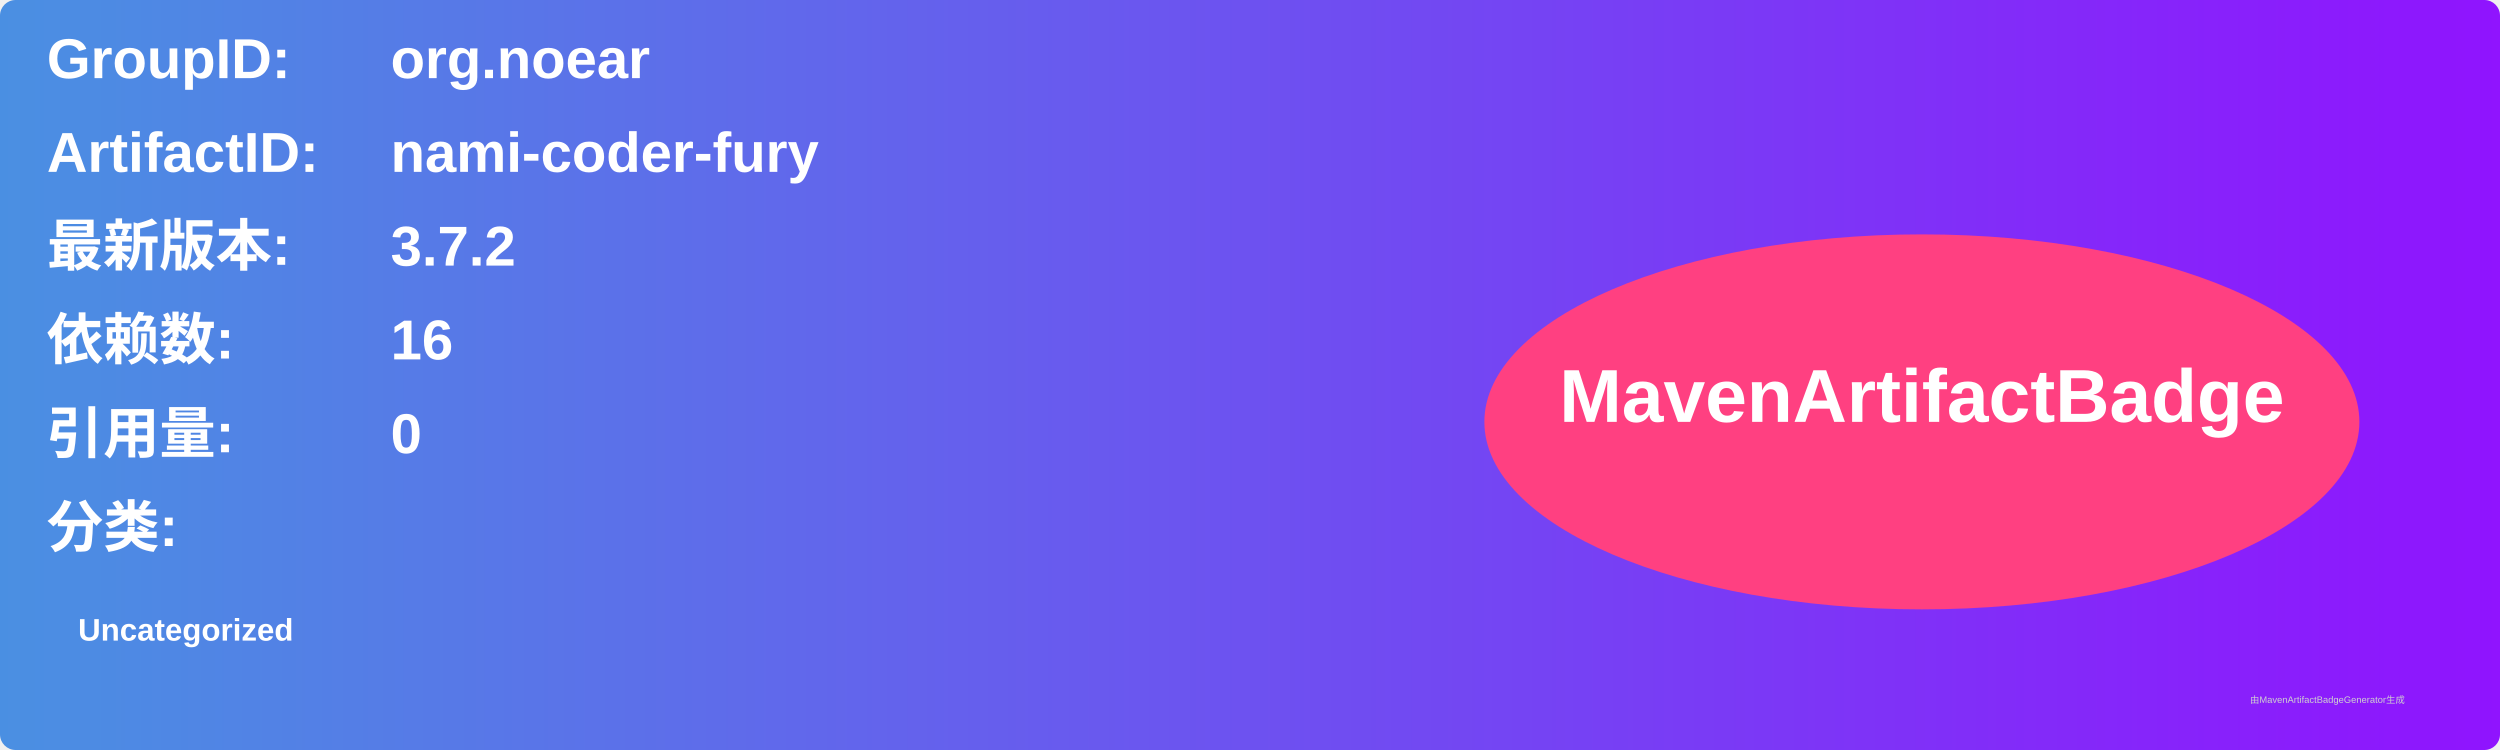
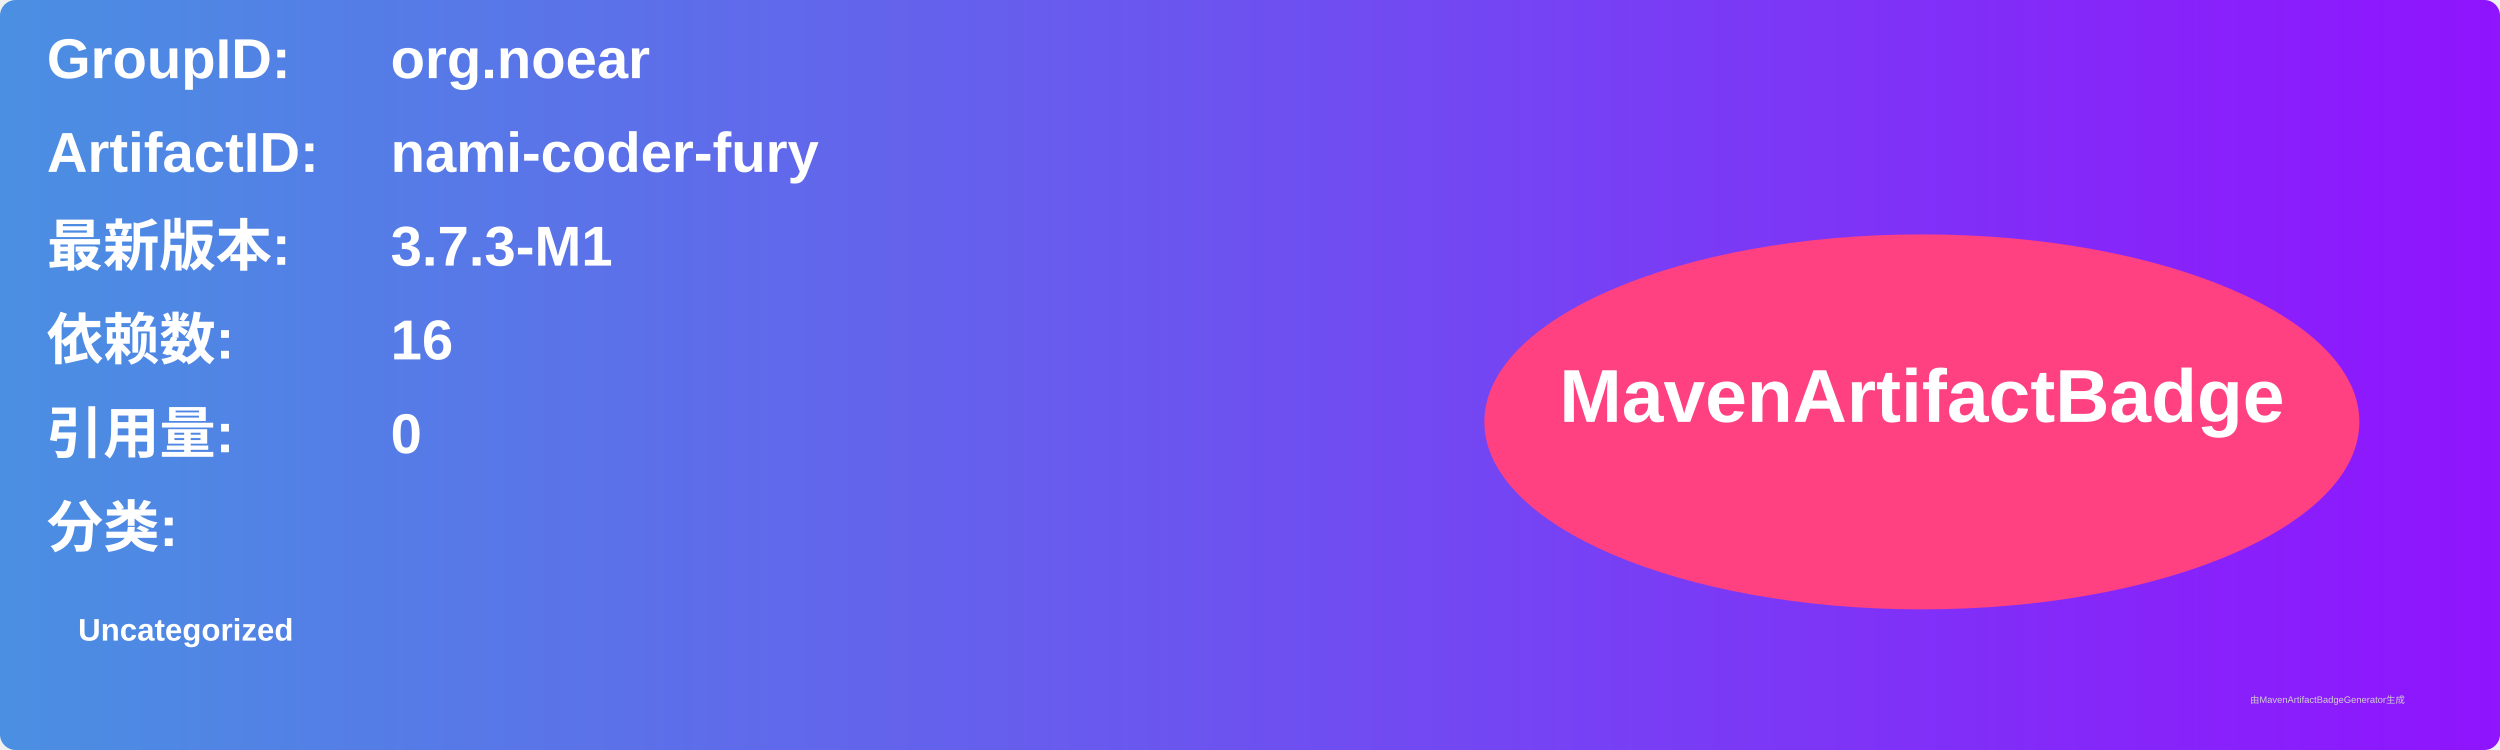
<svg xmlns="http://www.w3.org/2000/svg" width="800" height="240" viewBox="0 0 800 240">
  <linearGradient id="grad" x1="0%" y1="0%" x2="100%" y2="0%">
    <stop offset="0%" stop-color="#4a90e2" />
    <stop offset="100%" stop-color="#9013fe" />
  </linearGradient>
  <rect width="100%" height="100%" rx="5" ry="5" fill="url(#grad)" />
  <g transform="translate(15, 15)">
    <text x="0" y="10" font-family="Arial" font-size="18" fill="white" font-weight="bold" width="260">GroupID:</text>
    <text x="110" y="10" font-family="Arial" font-size="18" fill="white" font-weight="bold" width="460">org.noear</text>
    <text x="0" y="40" font-family="Arial" font-size="18" fill="white" font-weight="bold" width="260">ArtifactID:</text>
    <text x="110" y="40" font-family="Arial" font-size="18" fill="white" font-weight="bold" width="460">nami-coder-fury</text>
    <text x="0" y="70" font-family="Arial" font-size="18" fill="white" font-weight="bold">最新版本:</text>
    <text x="110" y="70" font-family="Arial" font-size="18" fill="white" font-weight="bold">
-       <tspan font-weight="bold">3.7.2</tspan>
+       <tspan font-weight="bold">3.7.3-M1</tspan>
    </text>
    <text x="0" y="100" font-family="Arial" font-size="18" fill="white" font-weight="bold">依赖数: </text>
    <text x="110" y="100" font-family="Arial" font-size="18" fill="white">
      <tspan font-weight="bold">16</tspan>
    </text>
    <text x="0" y="130" font-family="Arial" font-size="18" fill="white" font-weight="bold">引用量: </text>
    <text x="110" y="130" font-family="Arial" font-size="18" fill="white">
      <tspan font-weight="bold">0</tspan>
    </text>
    <text x="0" y="160" font-family="Arial" font-size="18" fill="white" font-weight="bold">分类:</text>
    <text x="10" y="190" font-family="Arial" font-size="10" fill="white">
      <tspan font-weight="bold">Uncategorized</tspan>
    </text>
    <ellipse cx="600" cy="120" rx="140" ry="60" fill="#ff4081" />
    <text x="600" y="120" text-anchor="middle" font-family="Arial" font-size="24" fill="white" font-weight="bold">MavenArtifactBadge</text>
  </g>
  <text x="720" y="225" font-family="Arial" font-size="3" fill="#d0d0d0">由MavenArtifactBadgeGenerator生成</text>
</svg>
